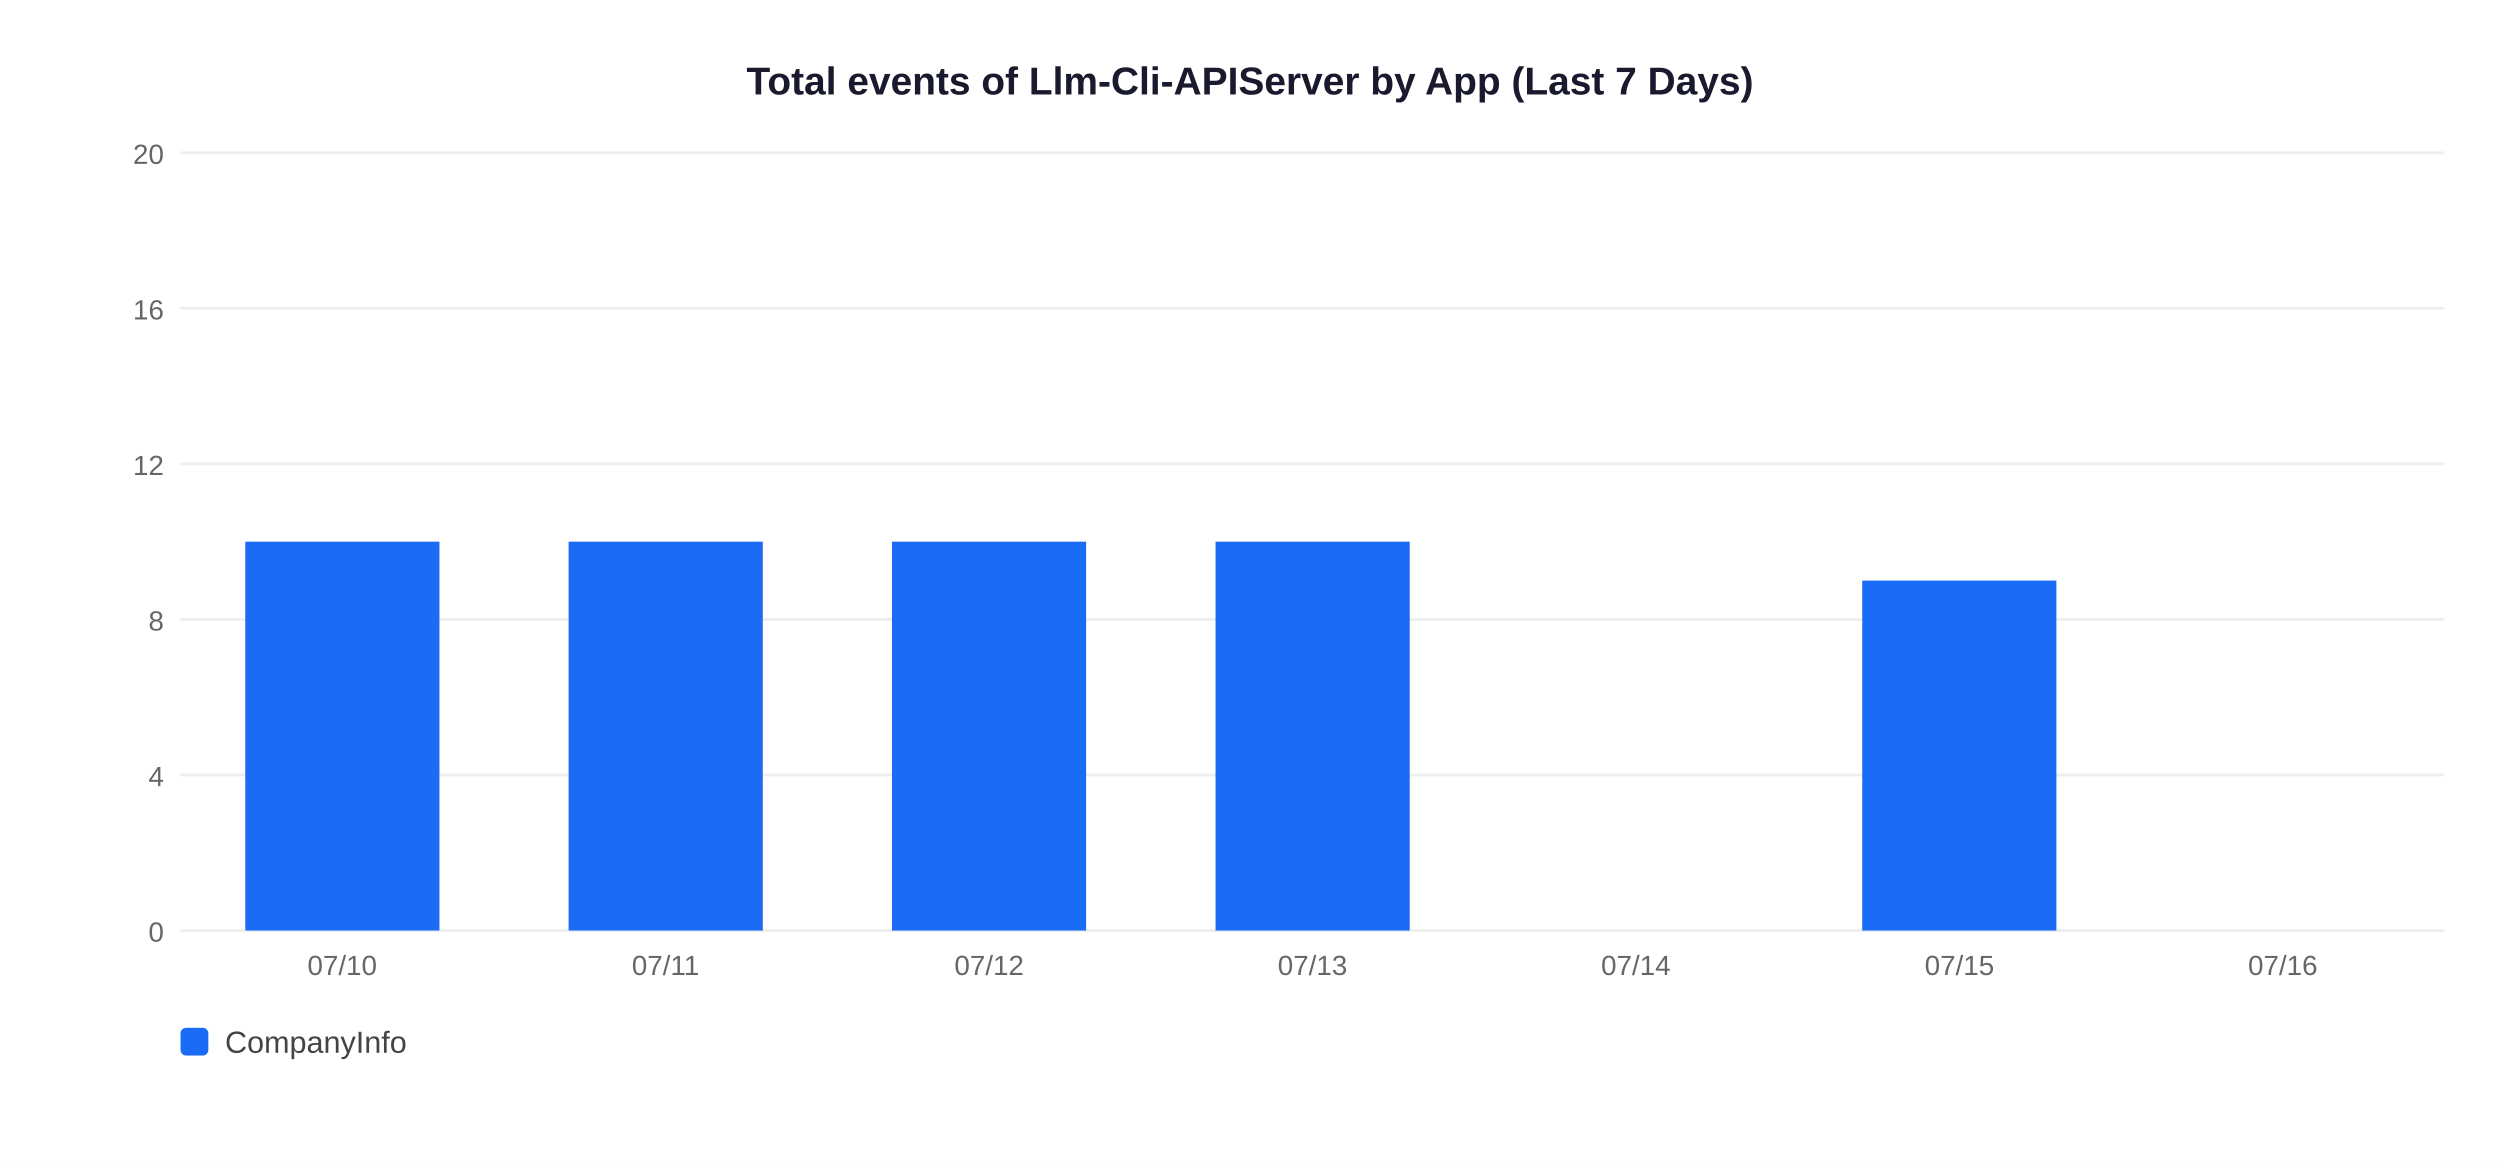
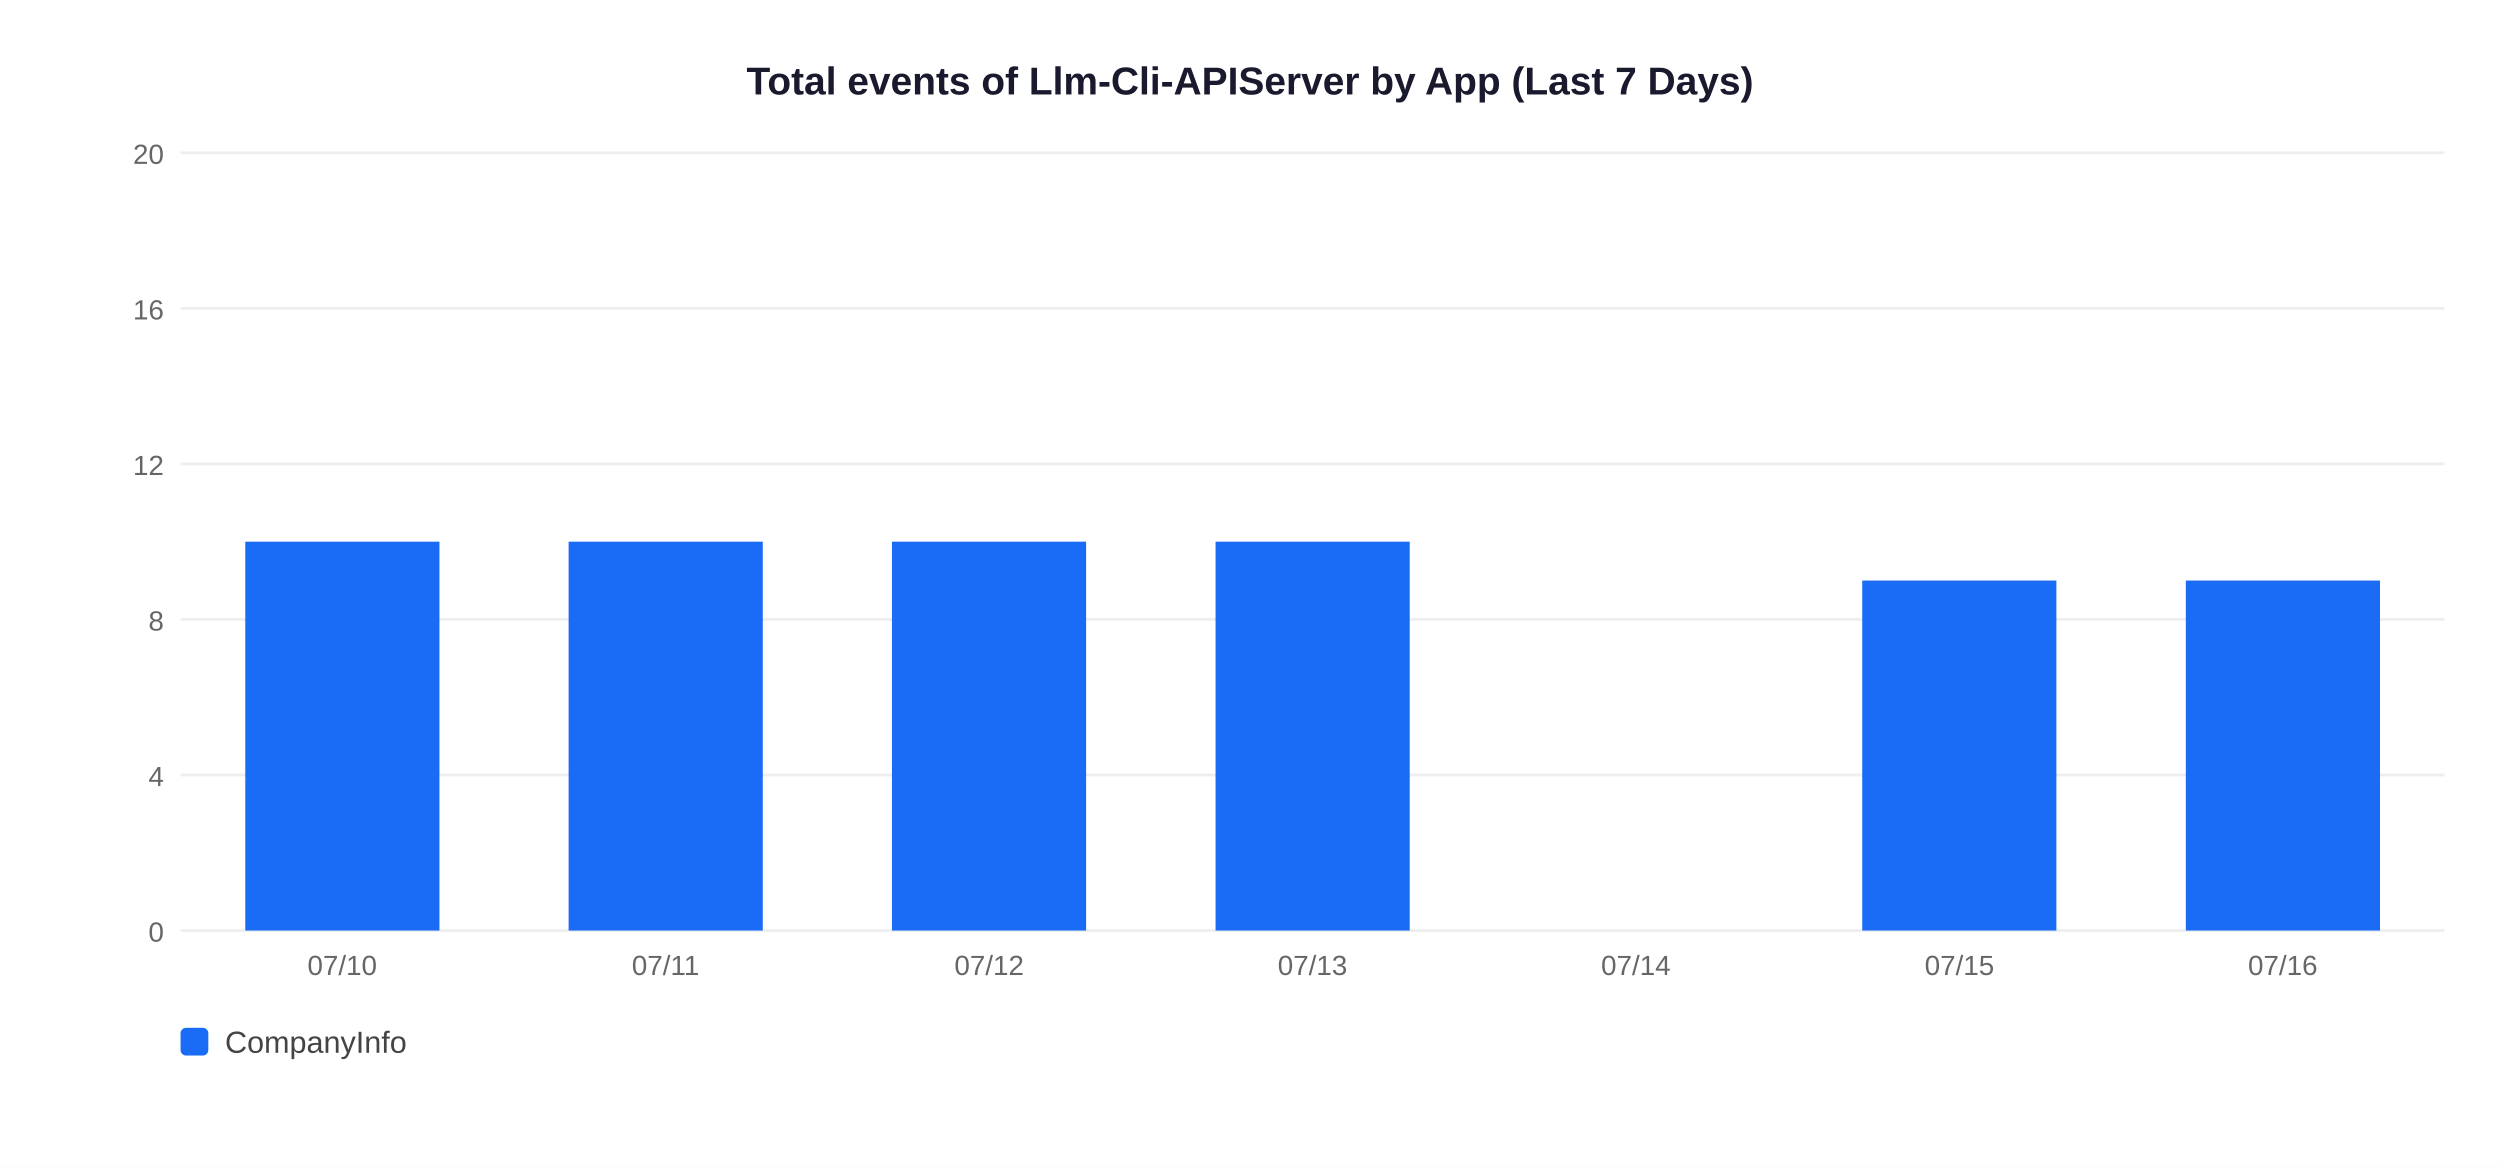
<svg xmlns="http://www.w3.org/2000/svg" width="900" height="420">
  <rect width="900" height="420" fill="white" />
  <text x="450" y="34" text-anchor="middle" font-size="14" font-weight="bold" font-family="Arial,sans-serif" fill="#1a1a2e">Total events of Llm-Cli-APIServer by App (Last 7 Days)</text>
  <line x1="65" y1="335" x2="880" y2="335" stroke="#EEEEEE" stroke-width="1" />
  <text x="59" y="339" text-anchor="end" font-size="10" font-family="Arial,sans-serif" fill="#666">0</text>
  <line x1="65" y1="279" x2="880" y2="279" stroke="#EEEEEE" stroke-width="1" />
  <text x="59" y="283" text-anchor="end" font-size="10" font-family="Arial,sans-serif" fill="#666">4</text>
  <line x1="65" y1="223" x2="880" y2="223" stroke="#EEEEEE" stroke-width="1" />
  <text x="59" y="227" text-anchor="end" font-size="10" font-family="Arial,sans-serif" fill="#666">8</text>
  <line x1="65" y1="167" x2="880" y2="167" stroke="#EEEEEE" stroke-width="1" />
  <text x="59" y="171" text-anchor="end" font-size="10" font-family="Arial,sans-serif" fill="#666">12</text>
  <line x1="65" y1="111" x2="880" y2="111" stroke="#EEEEEE" stroke-width="1" />
  <text x="59" y="115" text-anchor="end" font-size="10" font-family="Arial,sans-serif" fill="#666">16</text>
  <line x1="65" y1="55" x2="880" y2="55" stroke="#EEEEEE" stroke-width="1" />
  <text x="59" y="59" text-anchor="end" font-size="10" font-family="Arial,sans-serif" fill="#666">20</text>
  <rect x="88.3" y="195.0" width="69.9" height="140.0" fill="#1A6CF7" />
  <text x="123.2" y="351" text-anchor="middle" font-size="10" font-family="Arial,sans-serif" fill="#666">07/10</text>
  <rect x="204.7" y="195.0" width="69.9" height="140.0" fill="#1A6CF7" />
  <text x="239.6" y="351" text-anchor="middle" font-size="10" font-family="Arial,sans-serif" fill="#666">07/11</text>
  <rect x="321.1" y="195.0" width="69.9" height="140.0" fill="#1A6CF7" />
  <text x="356.1" y="351" text-anchor="middle" font-size="10" font-family="Arial,sans-serif" fill="#666">07/12</text>
  <rect x="437.6" y="195.0" width="69.9" height="140.0" fill="#1A6CF7" />
  <text x="472.5" y="351" text-anchor="middle" font-size="10" font-family="Arial,sans-serif" fill="#666">07/13</text>
  <text x="588.9" y="351" text-anchor="middle" font-size="10" font-family="Arial,sans-serif" fill="#666">07/14</text>
  <rect x="670.4" y="209.0" width="69.9" height="126.0" fill="#1A6CF7" />
  <text x="705.4" y="351" text-anchor="middle" font-size="10" font-family="Arial,sans-serif" fill="#666">07/15</text>
+   <rect x="786.9" y="209.0" width="69.9" height="126.0" fill="#1A6CF7" />
  <text x="821.8" y="351" text-anchor="middle" font-size="10" font-family="Arial,sans-serif" fill="#666">07/16</text>
  <rect x="65" y="370" width="10" height="10" rx="2" fill="#1A6CF7" />
  <text x="81" y="379" font-size="11" font-family="Arial,sans-serif" fill="#444">CompanyInfo</text>
</svg>
